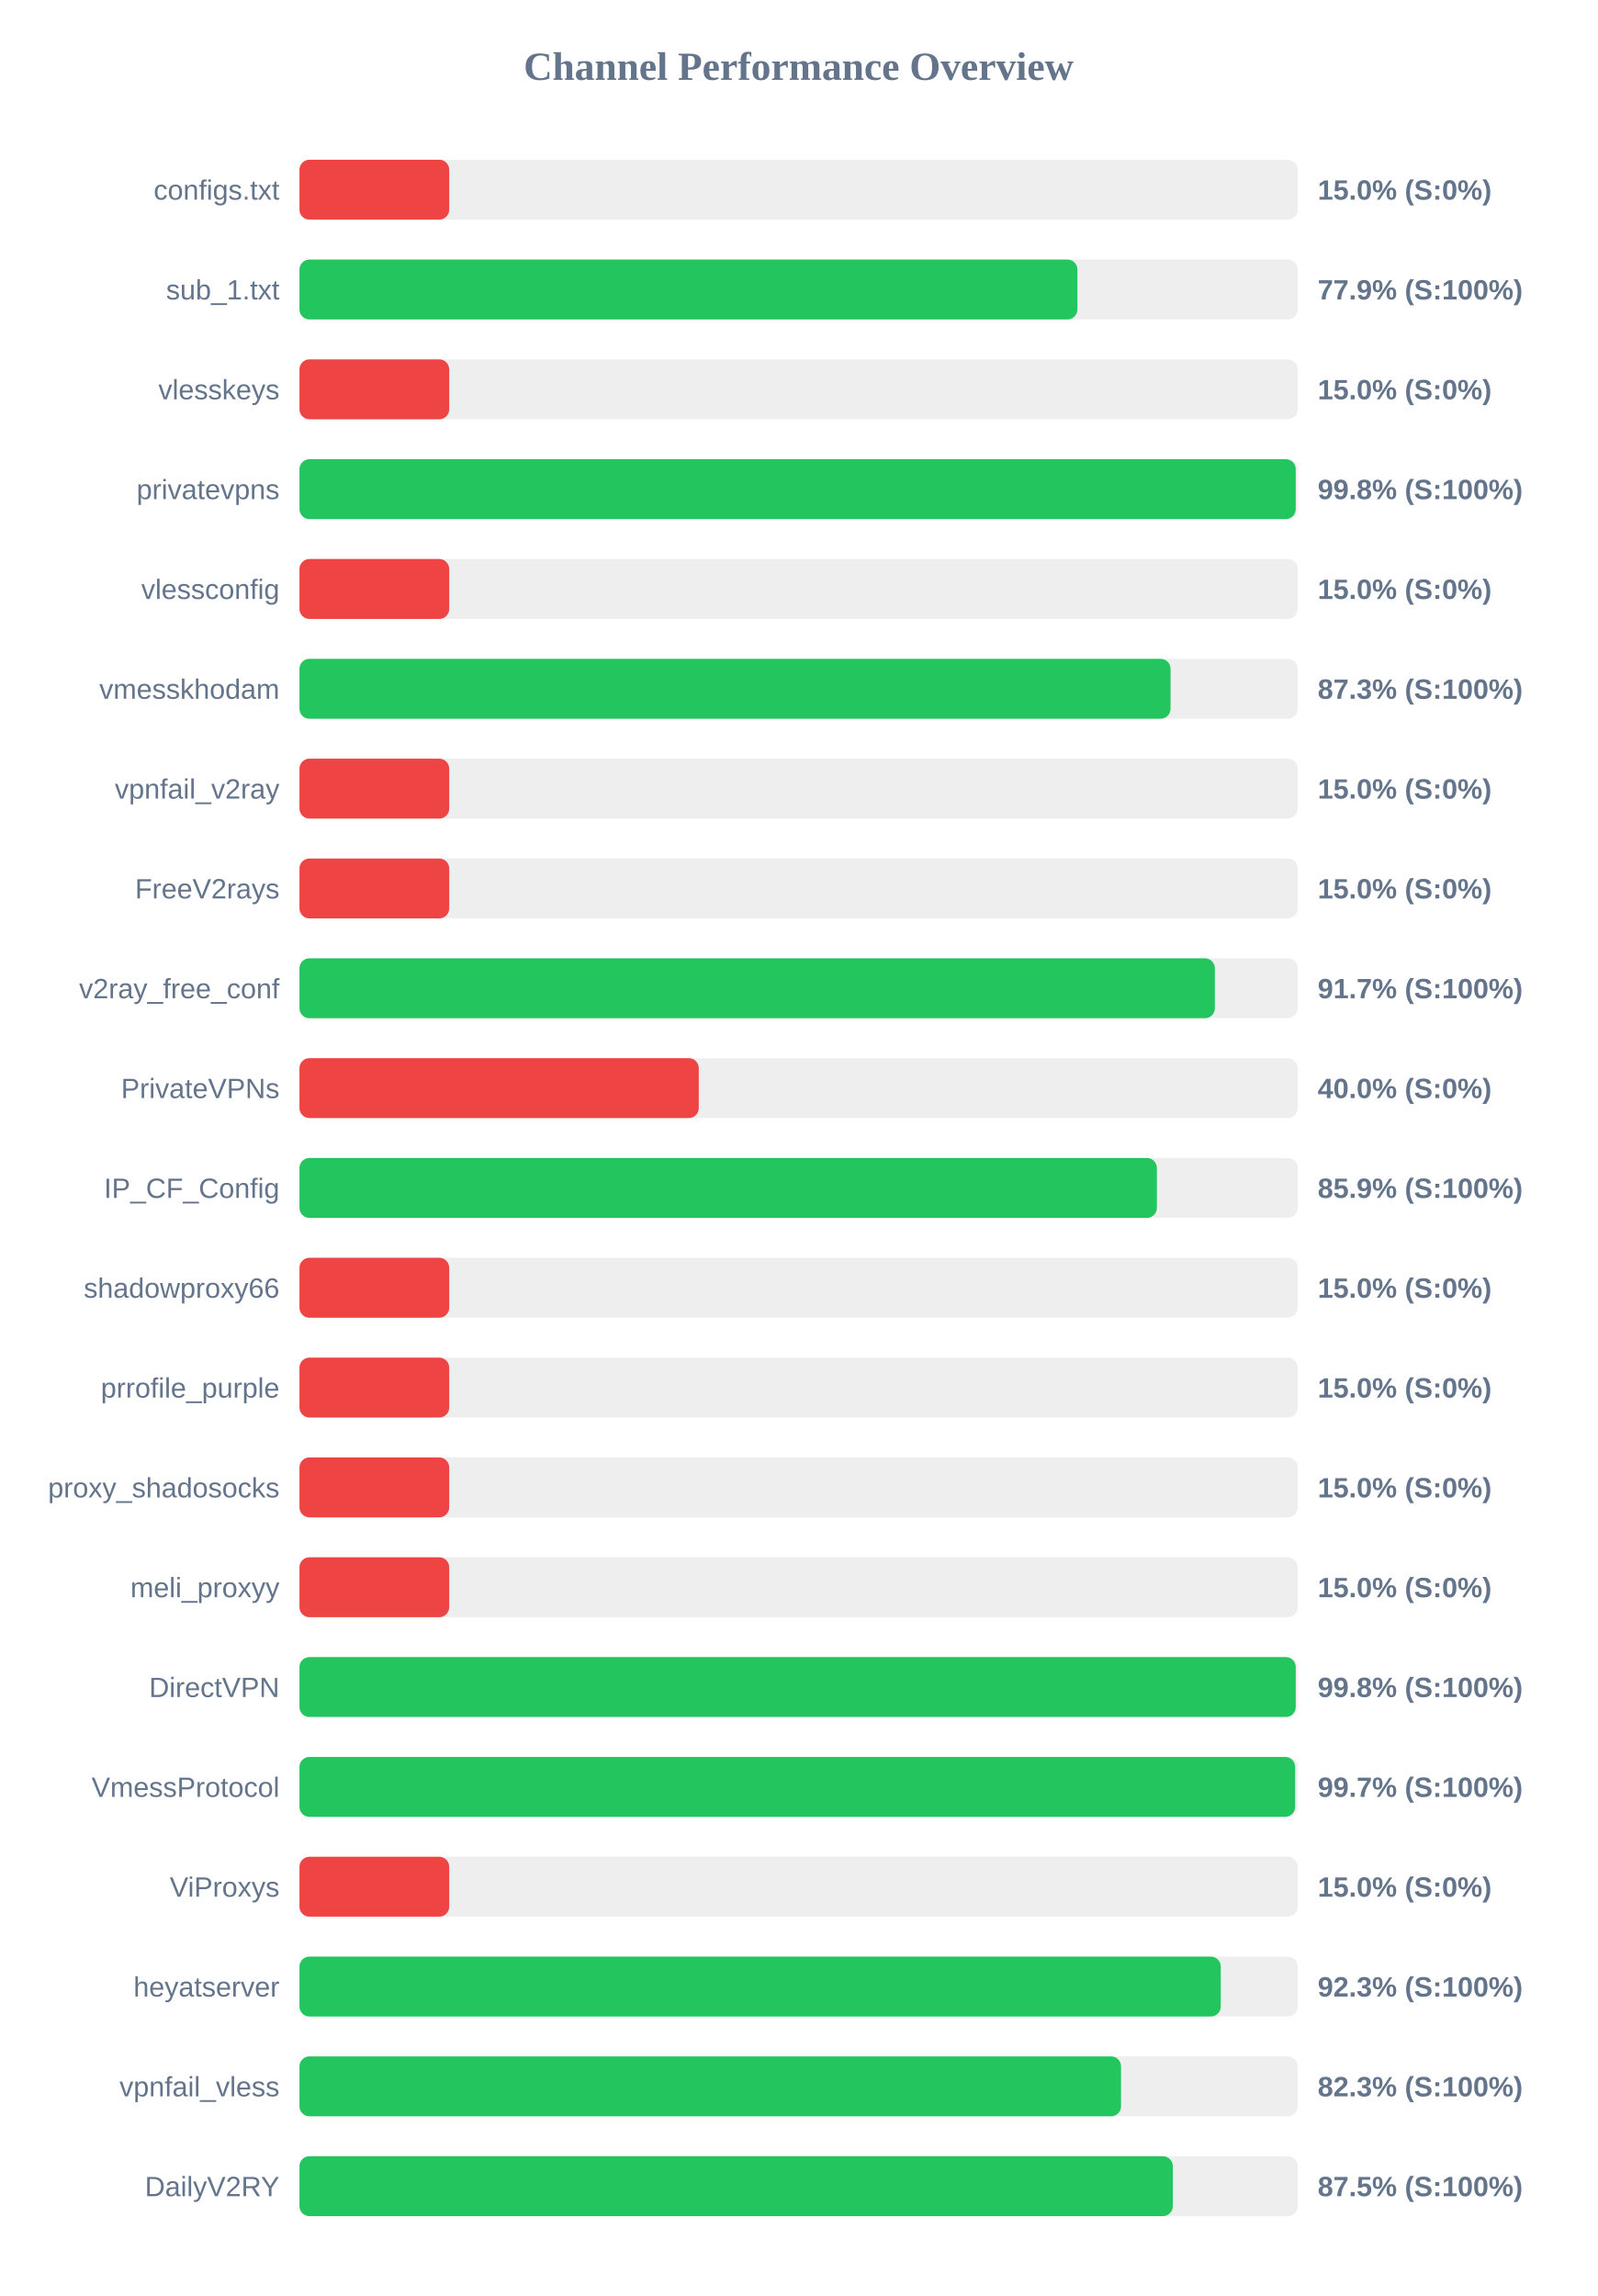
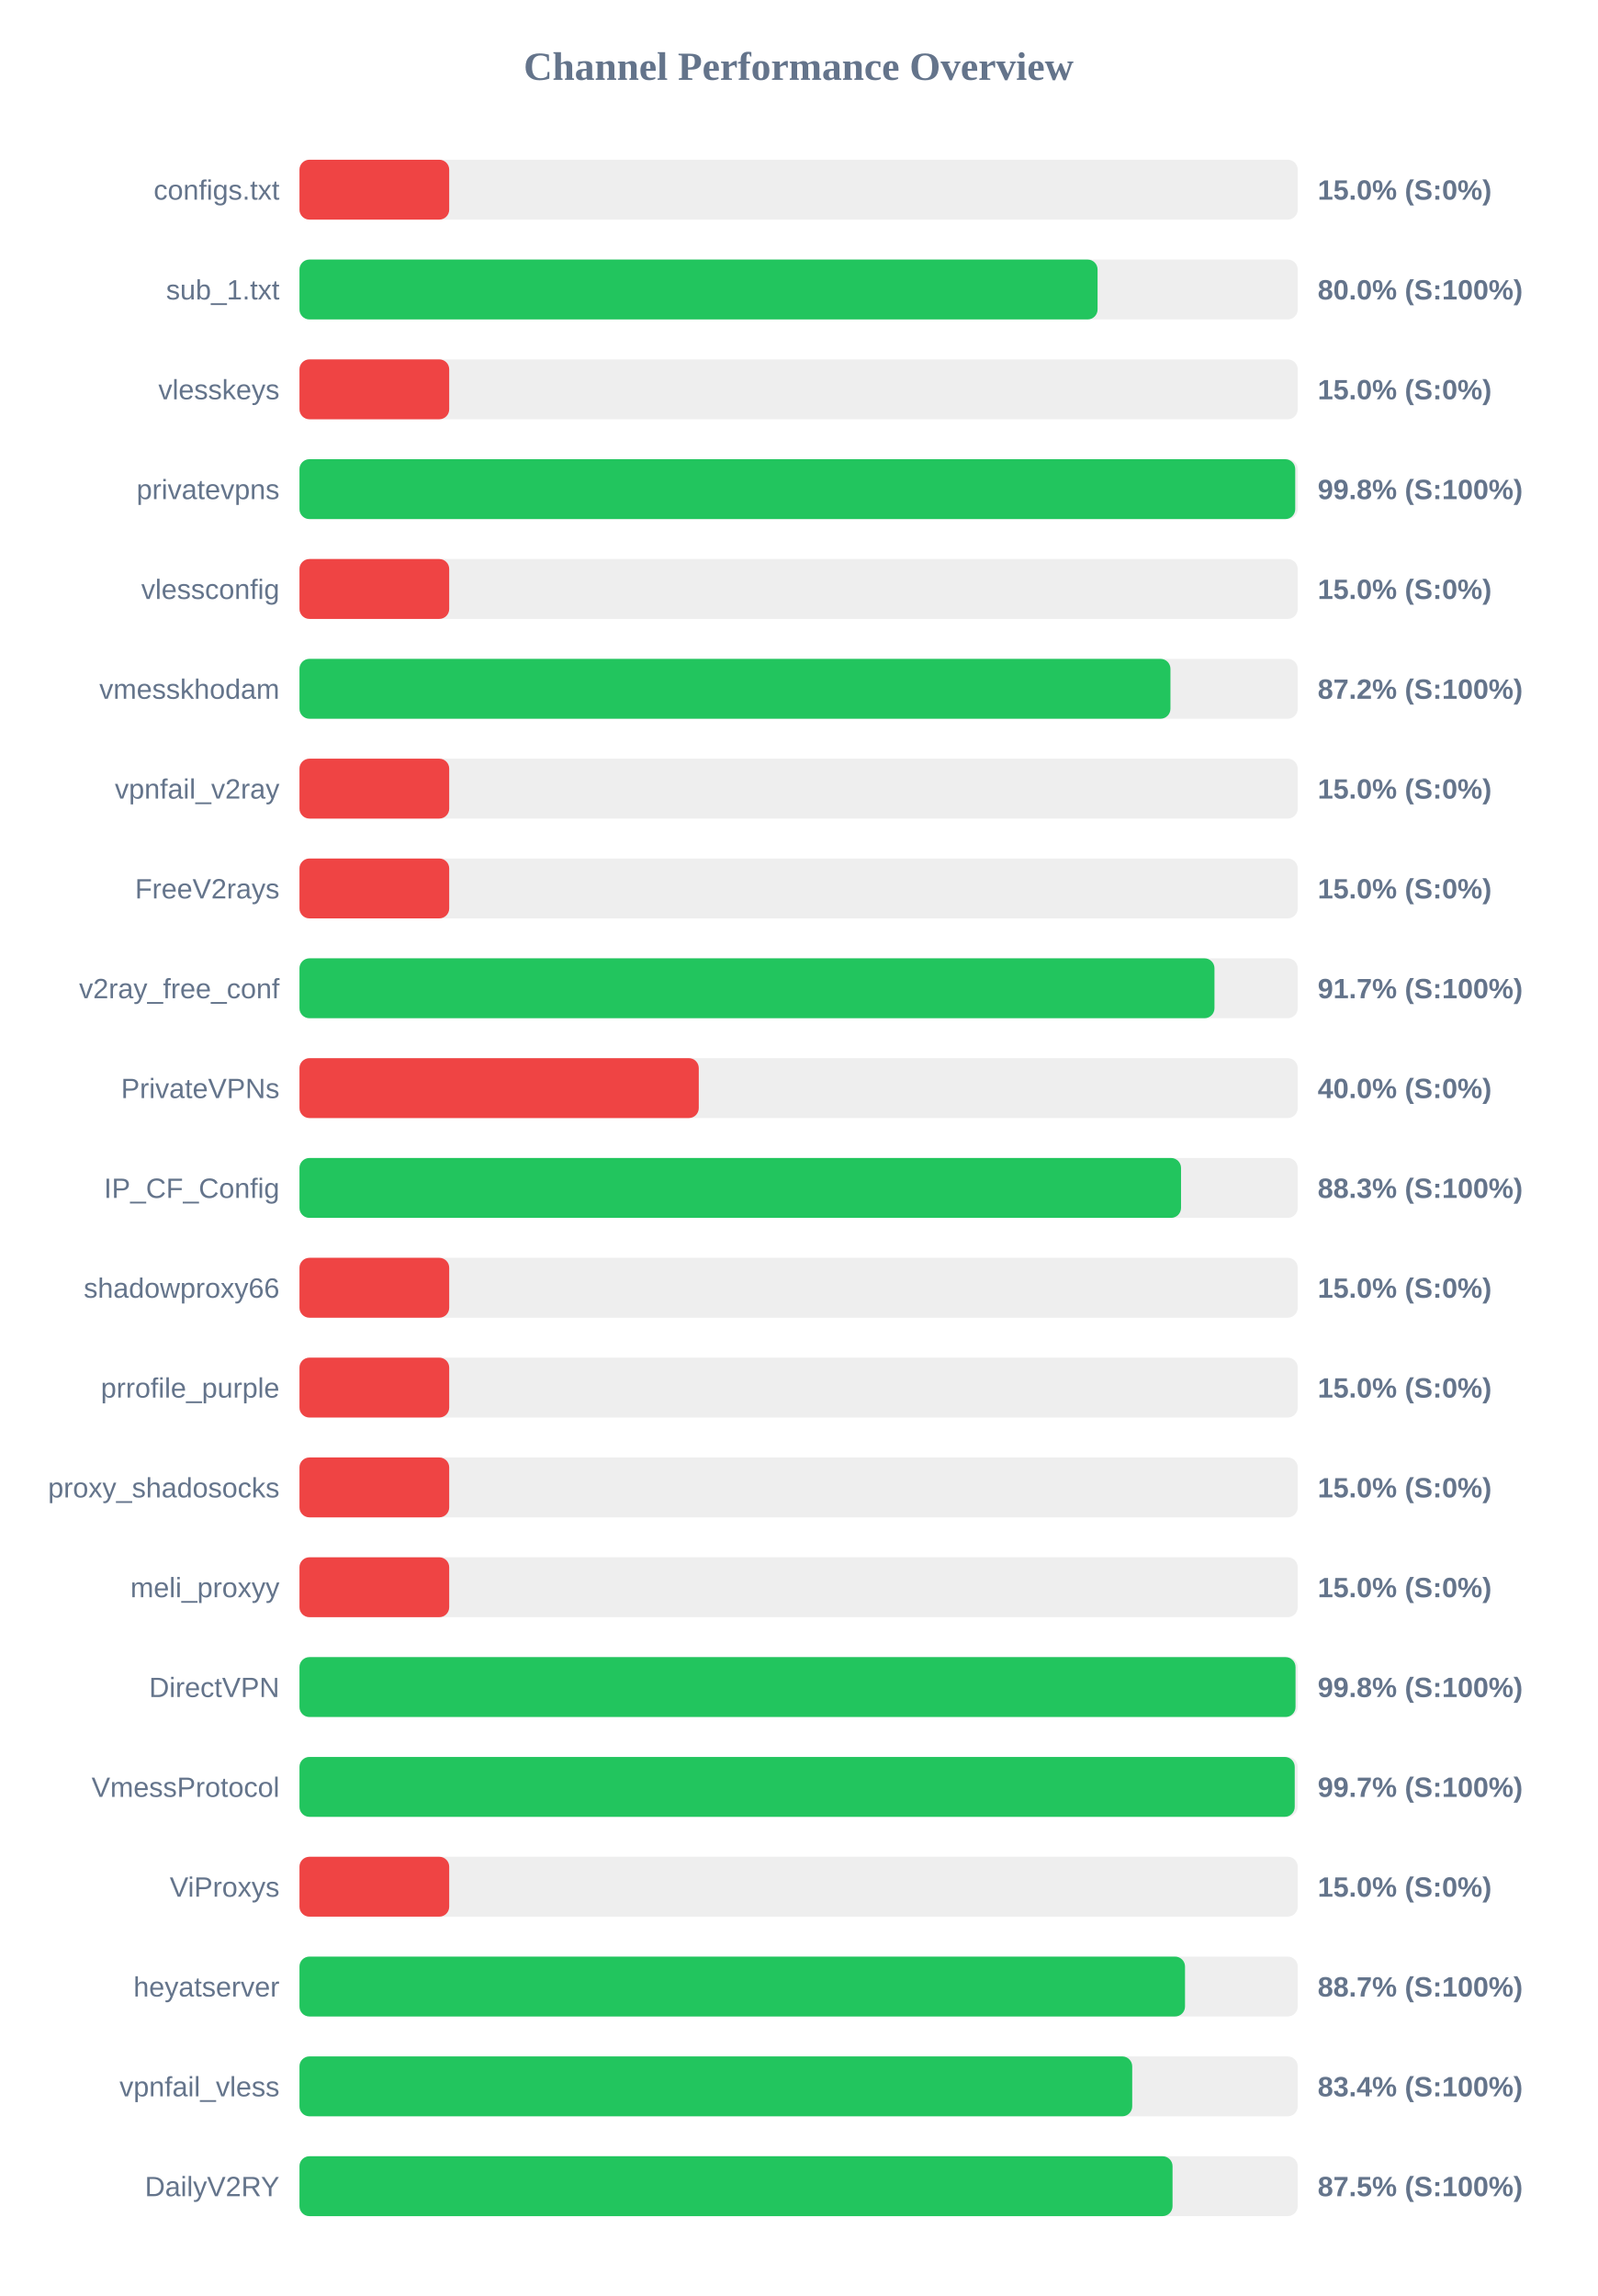
<svg xmlns="http://www.w3.org/2000/svg" width="800" height="1150" version="1.1">
  <style>
        .row { font: 14px Arial; fill: #64748b; }
        .score { font: bold 14px Arial; fill: #64748b; }
    </style>
  <text x="400" y="40" text-anchor="middle" font-size="20px" font-weight="bold" fill="#64748b">Channel Performance Overview</text>
  <rect x="150" y="80" width="500" height="30" fill="#eee" rx="5" />
  <rect x="150" y="80" width="75.0" height="30" fill="#ef4444" rx="5" />
  <text x="140" y="100" text-anchor="end" class="row">configs.txt</text>
  <text x="660" y="100" text-anchor="start" class="score">15.0% (S:0%)</text>
  <rect x="150" y="130" width="500" height="30" fill="#eee" rx="5" />
-   <rect x="150" y="130" width="389.65" height="30" fill="#22c55e" rx="5" />
+   <rect x="150" y="130" width="399.75" height="30" fill="#22c55e" rx="5" />
  <text x="140" y="150" text-anchor="end" class="row">sub_1.txt</text>
-   <text x="660" y="150" text-anchor="start" class="score">77.9% (S:100%)</text>
+   <text x="660" y="150" text-anchor="start" class="score">80.0% (S:100%)</text>
  <rect x="150" y="180" width="500" height="30" fill="#eee" rx="5" />
  <rect x="150" y="180" width="75.0" height="30" fill="#ef4444" rx="5" />
  <text x="140" y="200" text-anchor="end" class="row">vlesskeys</text>
  <text x="660" y="200" text-anchor="start" class="score">15.0% (S:0%)</text>
  <rect x="150" y="230" width="500" height="30" fill="#eee" rx="5" />
-   <rect x="150" y="230" width="499.0" height="30" fill="#22c55e" rx="5" />
+   <rect x="150" y="230" width="498.75" height="30" fill="#22c55e" rx="5" />
  <text x="140" y="250" text-anchor="end" class="row">privatevpns</text>
  <text x="660" y="250" text-anchor="start" class="score">99.8% (S:100%)</text>
  <rect x="150" y="280" width="500" height="30" fill="#eee" rx="5" />
  <rect x="150" y="280" width="75.0" height="30" fill="#ef4444" rx="5" />
  <text x="140" y="300" text-anchor="end" class="row">vlessconfig</text>
  <text x="660" y="300" text-anchor="start" class="score">15.0% (S:0%)</text>
  <rect x="150" y="330" width="500" height="30" fill="#eee" rx="5" />
-   <rect x="150" y="330" width="436.3" height="30" fill="#22c55e" rx="5" />
+   <rect x="150" y="330" width="436.25" height="30" fill="#22c55e" rx="5" />
  <text x="140" y="350" text-anchor="end" class="row">vmesskhodam</text>
-   <text x="660" y="350" text-anchor="start" class="score">87.3% (S:100%)</text>
+   <text x="660" y="350" text-anchor="start" class="score">87.2% (S:100%)</text>
  <rect x="150" y="380" width="500" height="30" fill="#eee" rx="5" />
  <rect x="150" y="380" width="75.0" height="30" fill="#ef4444" rx="5" />
  <text x="140" y="400" text-anchor="end" class="row">vpnfail_v2ray</text>
  <text x="660" y="400" text-anchor="start" class="score">15.0% (S:0%)</text>
  <rect x="150" y="430" width="500" height="30" fill="#eee" rx="5" />
  <rect x="150" y="430" width="75.0" height="30" fill="#ef4444" rx="5" />
  <text x="140" y="450" text-anchor="end" class="row">FreeV2rays</text>
  <text x="660" y="450" text-anchor="start" class="score">15.0% (S:0%)</text>
  <rect x="150" y="480" width="500" height="30" fill="#eee" rx="5" />
-   <rect x="150" y="480" width="458.5" height="30" fill="#22c55e" rx="5" />
+   <rect x="150" y="480" width="458.3" height="30" fill="#22c55e" rx="5" />
  <text x="140" y="500" text-anchor="end" class="row">v2ray_free_conf</text>
  <text x="660" y="500" text-anchor="start" class="score">91.7% (S:100%)</text>
  <rect x="150" y="530" width="500" height="30" fill="#eee" rx="5" />
  <rect x="150" y="530" width="200.0" height="30" fill="#ef4444" rx="5" />
  <text x="140" y="550" text-anchor="end" class="row">PrivateVPNs</text>
  <text x="660" y="550" text-anchor="start" class="score">40.0% (S:0%)</text>
  <rect x="150" y="580" width="500" height="30" fill="#eee" rx="5" />
-   <rect x="150" y="580" width="429.45" height="30" fill="#22c55e" rx="5" />
+   <rect x="150" y="580" width="441.55" height="30" fill="#22c55e" rx="5" />
  <text x="140" y="600" text-anchor="end" class="row">IP_CF_Config</text>
-   <text x="660" y="600" text-anchor="start" class="score">85.9% (S:100%)</text>
+   <text x="660" y="600" text-anchor="start" class="score">88.3% (S:100%)</text>
  <rect x="150" y="630" width="500" height="30" fill="#eee" rx="5" />
  <rect x="150" y="630" width="75.0" height="30" fill="#ef4444" rx="5" />
  <text x="140" y="650" text-anchor="end" class="row">shadowproxy66</text>
  <text x="660" y="650" text-anchor="start" class="score">15.0% (S:0%)</text>
  <rect x="150" y="680" width="500" height="30" fill="#eee" rx="5" />
  <rect x="150" y="680" width="75.0" height="30" fill="#ef4444" rx="5" />
  <text x="140" y="700" text-anchor="end" class="row">prrofile_purple</text>
  <text x="660" y="700" text-anchor="start" class="score">15.0% (S:0%)</text>
  <rect x="150" y="730" width="500" height="30" fill="#eee" rx="5" />
  <rect x="150" y="730" width="75.0" height="30" fill="#ef4444" rx="5" />
  <text x="140" y="750" text-anchor="end" class="row">proxy_shadosocks</text>
  <text x="660" y="750" text-anchor="start" class="score">15.0% (S:0%)</text>
  <rect x="150" y="780" width="500" height="30" fill="#eee" rx="5" />
  <rect x="150" y="780" width="75.0" height="30" fill="#ef4444" rx="5" />
  <text x="140" y="800" text-anchor="end" class="row">meli_proxyy</text>
  <text x="660" y="800" text-anchor="start" class="score">15.0% (S:0%)</text>
  <rect x="150" y="830" width="500" height="30" fill="#eee" rx="5" />
-   <rect x="150" y="830" width="499.0" height="30" fill="#22c55e" rx="5" />
+   <rect x="150" y="830" width="498.9" height="30" fill="#22c55e" rx="5" />
  <text x="140" y="850" text-anchor="end" class="row">DirectVPN</text>
  <text x="660" y="850" text-anchor="start" class="score">99.8% (S:100%)</text>
  <rect x="150" y="880" width="500" height="30" fill="#eee" rx="5" />
-   <rect x="150" y="880" width="498.7" height="30" fill="#22c55e" rx="5" />
+   <rect x="150" y="880" width="498.5" height="30" fill="#22c55e" rx="5" />
  <text x="140" y="900" text-anchor="end" class="row">VmessProtocol</text>
  <text x="660" y="900" text-anchor="start" class="score">99.7% (S:100%)</text>
  <rect x="150" y="930" width="500" height="30" fill="#eee" rx="5" />
  <rect x="150" y="930" width="75.0" height="30" fill="#ef4444" rx="5" />
  <text x="140" y="950" text-anchor="end" class="row">ViProxys</text>
  <text x="660" y="950" text-anchor="start" class="score">15.0% (S:0%)</text>
  <rect x="150" y="980" width="500" height="30" fill="#eee" rx="5" />
-   <rect x="150" y="980" width="461.45" height="30" fill="#22c55e" rx="5" />
+   <rect x="150" y="980" width="443.55" height="30" fill="#22c55e" rx="5" />
  <text x="140" y="1000" text-anchor="end" class="row">heyatserver</text>
-   <text x="660" y="1000" text-anchor="start" class="score">92.3% (S:100%)</text>
+   <text x="660" y="1000" text-anchor="start" class="score">88.7% (S:100%)</text>
  <rect x="150" y="1030" width="500" height="30" fill="#eee" rx="5" />
-   <rect x="150" y="1030" width="411.5" height="30" fill="#22c55e" rx="5" />
+   <rect x="150" y="1030" width="417.1" height="30" fill="#22c55e" rx="5" />
  <text x="140" y="1050" text-anchor="end" class="row">vpnfail_vless</text>
-   <text x="660" y="1050" text-anchor="start" class="score">82.3% (S:100%)</text>
+   <text x="660" y="1050" text-anchor="start" class="score">83.4% (S:100%)</text>
  <rect x="150" y="1080" width="500" height="30" fill="#eee" rx="5" />
-   <rect x="150" y="1080" width="437.45" height="30" fill="#22c55e" rx="5" />
+   <rect x="150" y="1080" width="437.3" height="30" fill="#22c55e" rx="5" />
  <text x="140" y="1100" text-anchor="end" class="row">DailyV2RY</text>
  <text x="660" y="1100" text-anchor="start" class="score">87.5% (S:100%)</text>
</svg>
